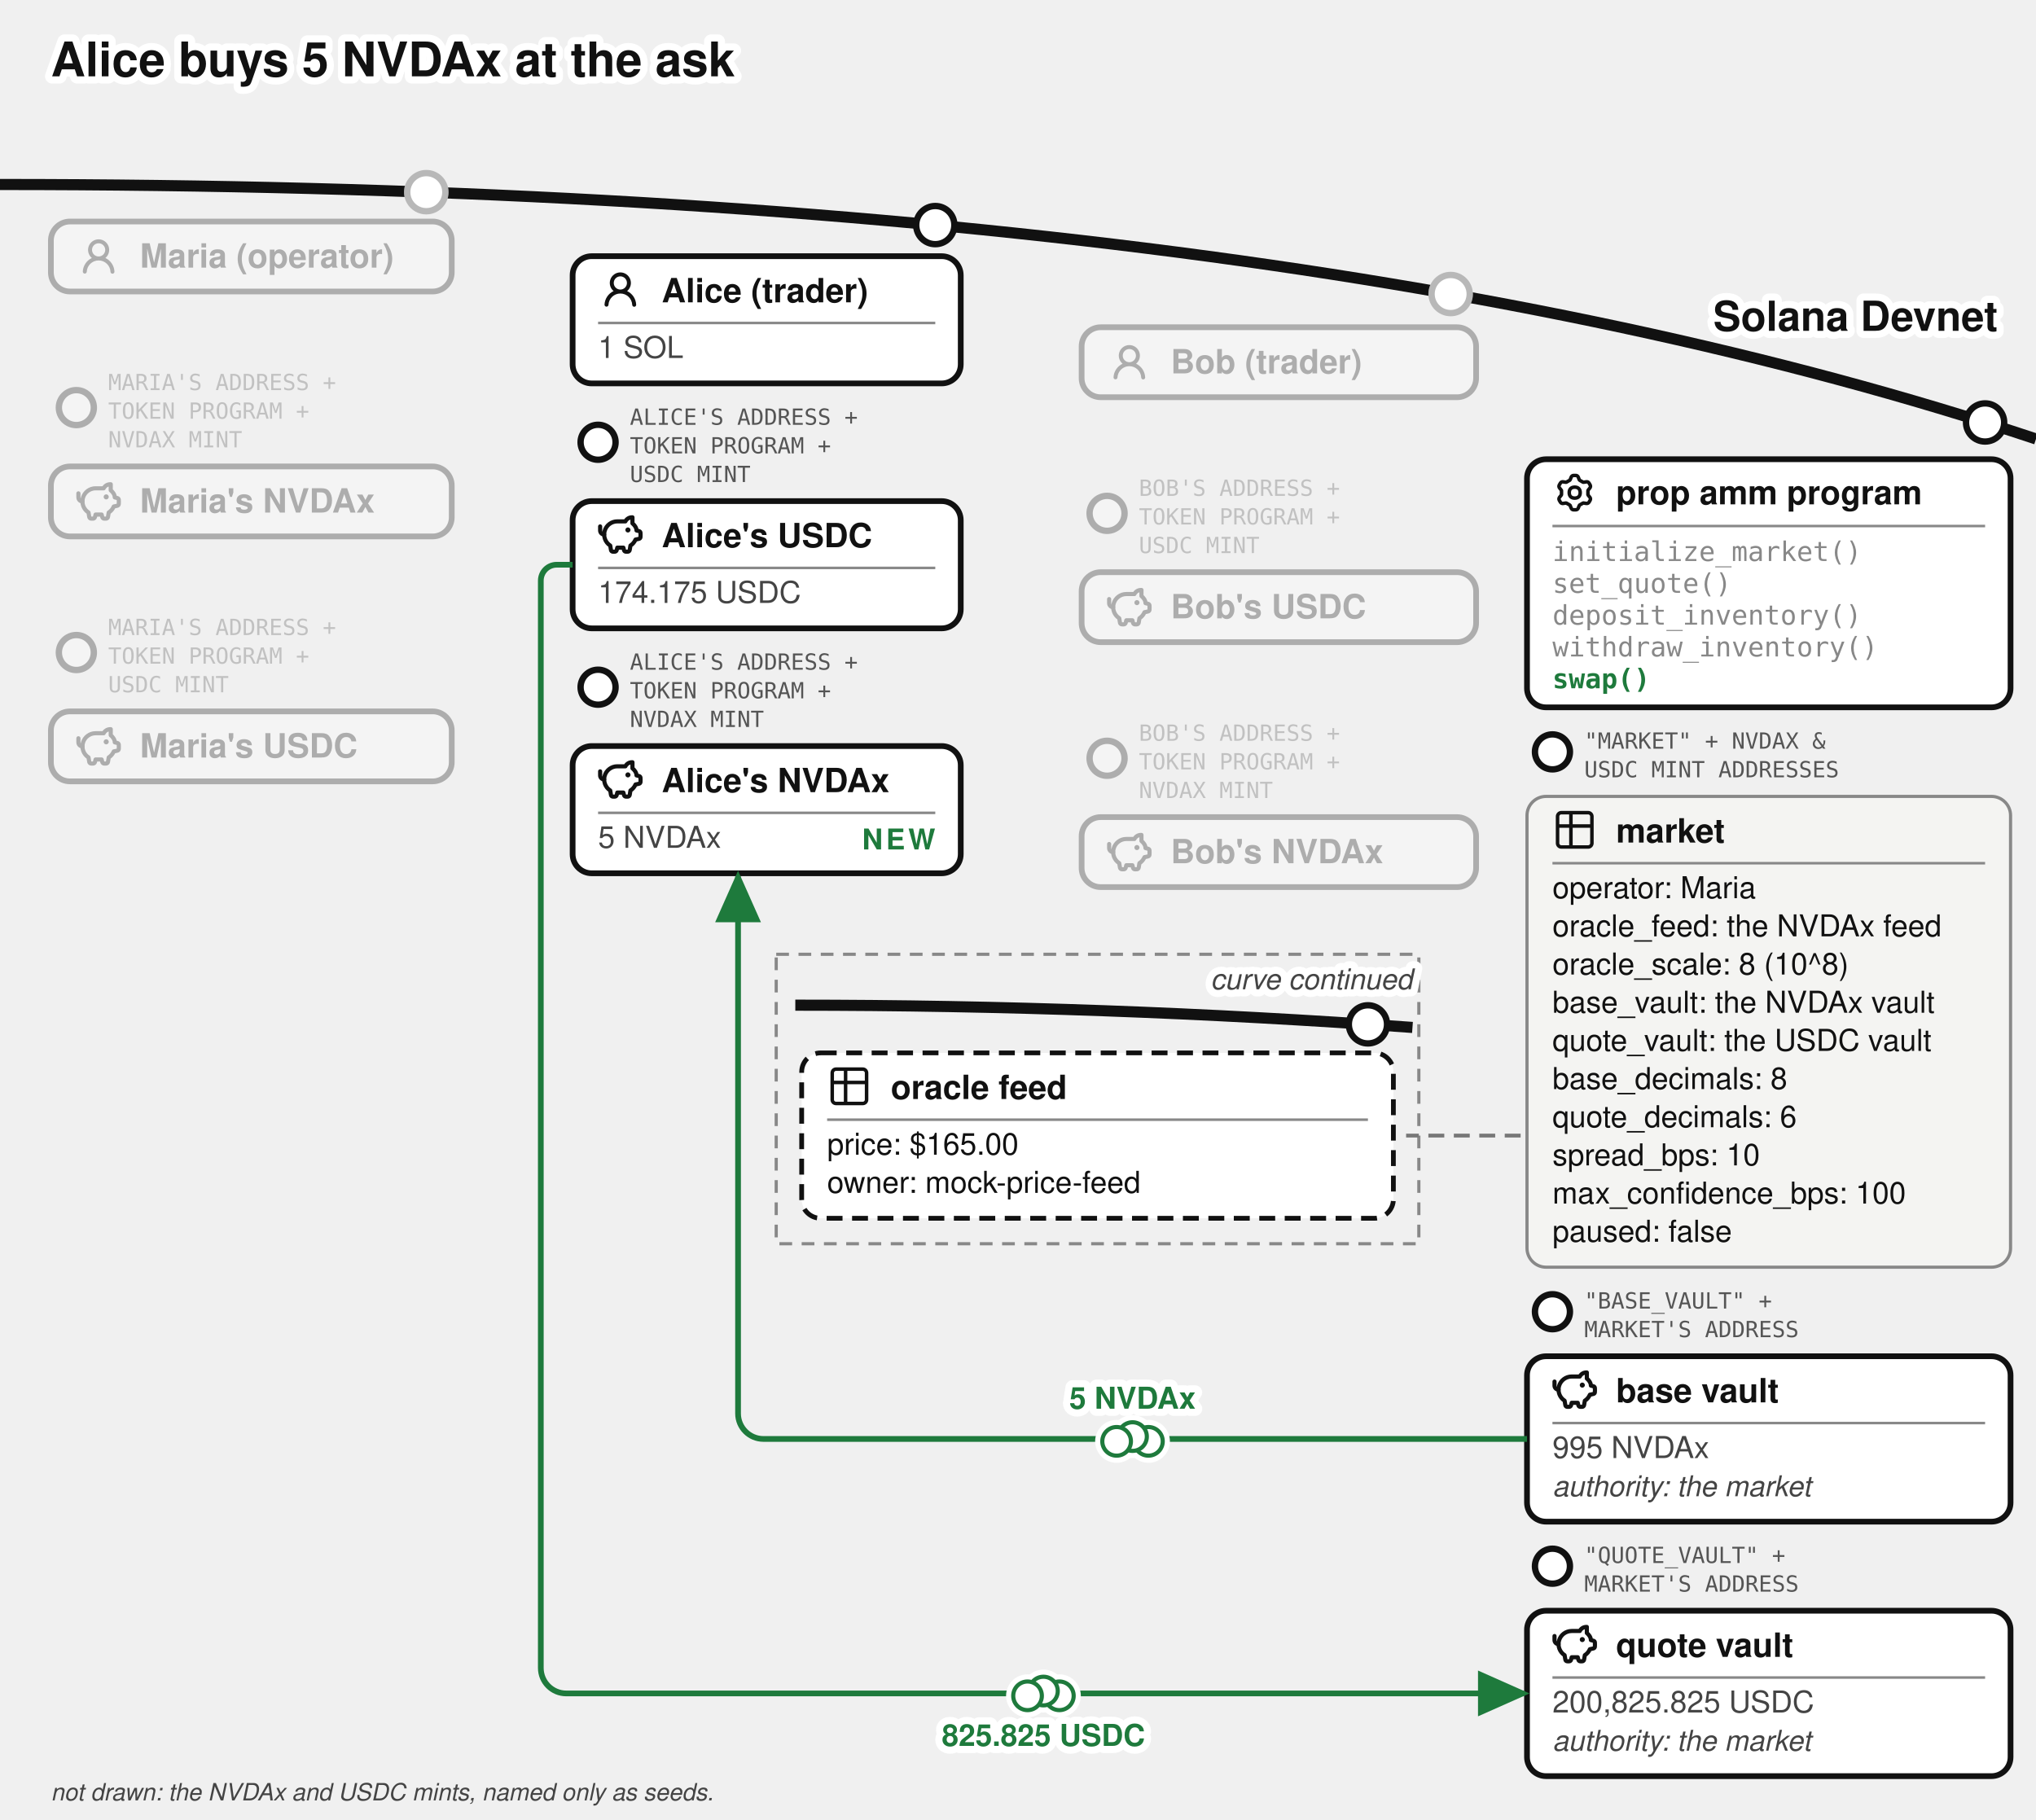
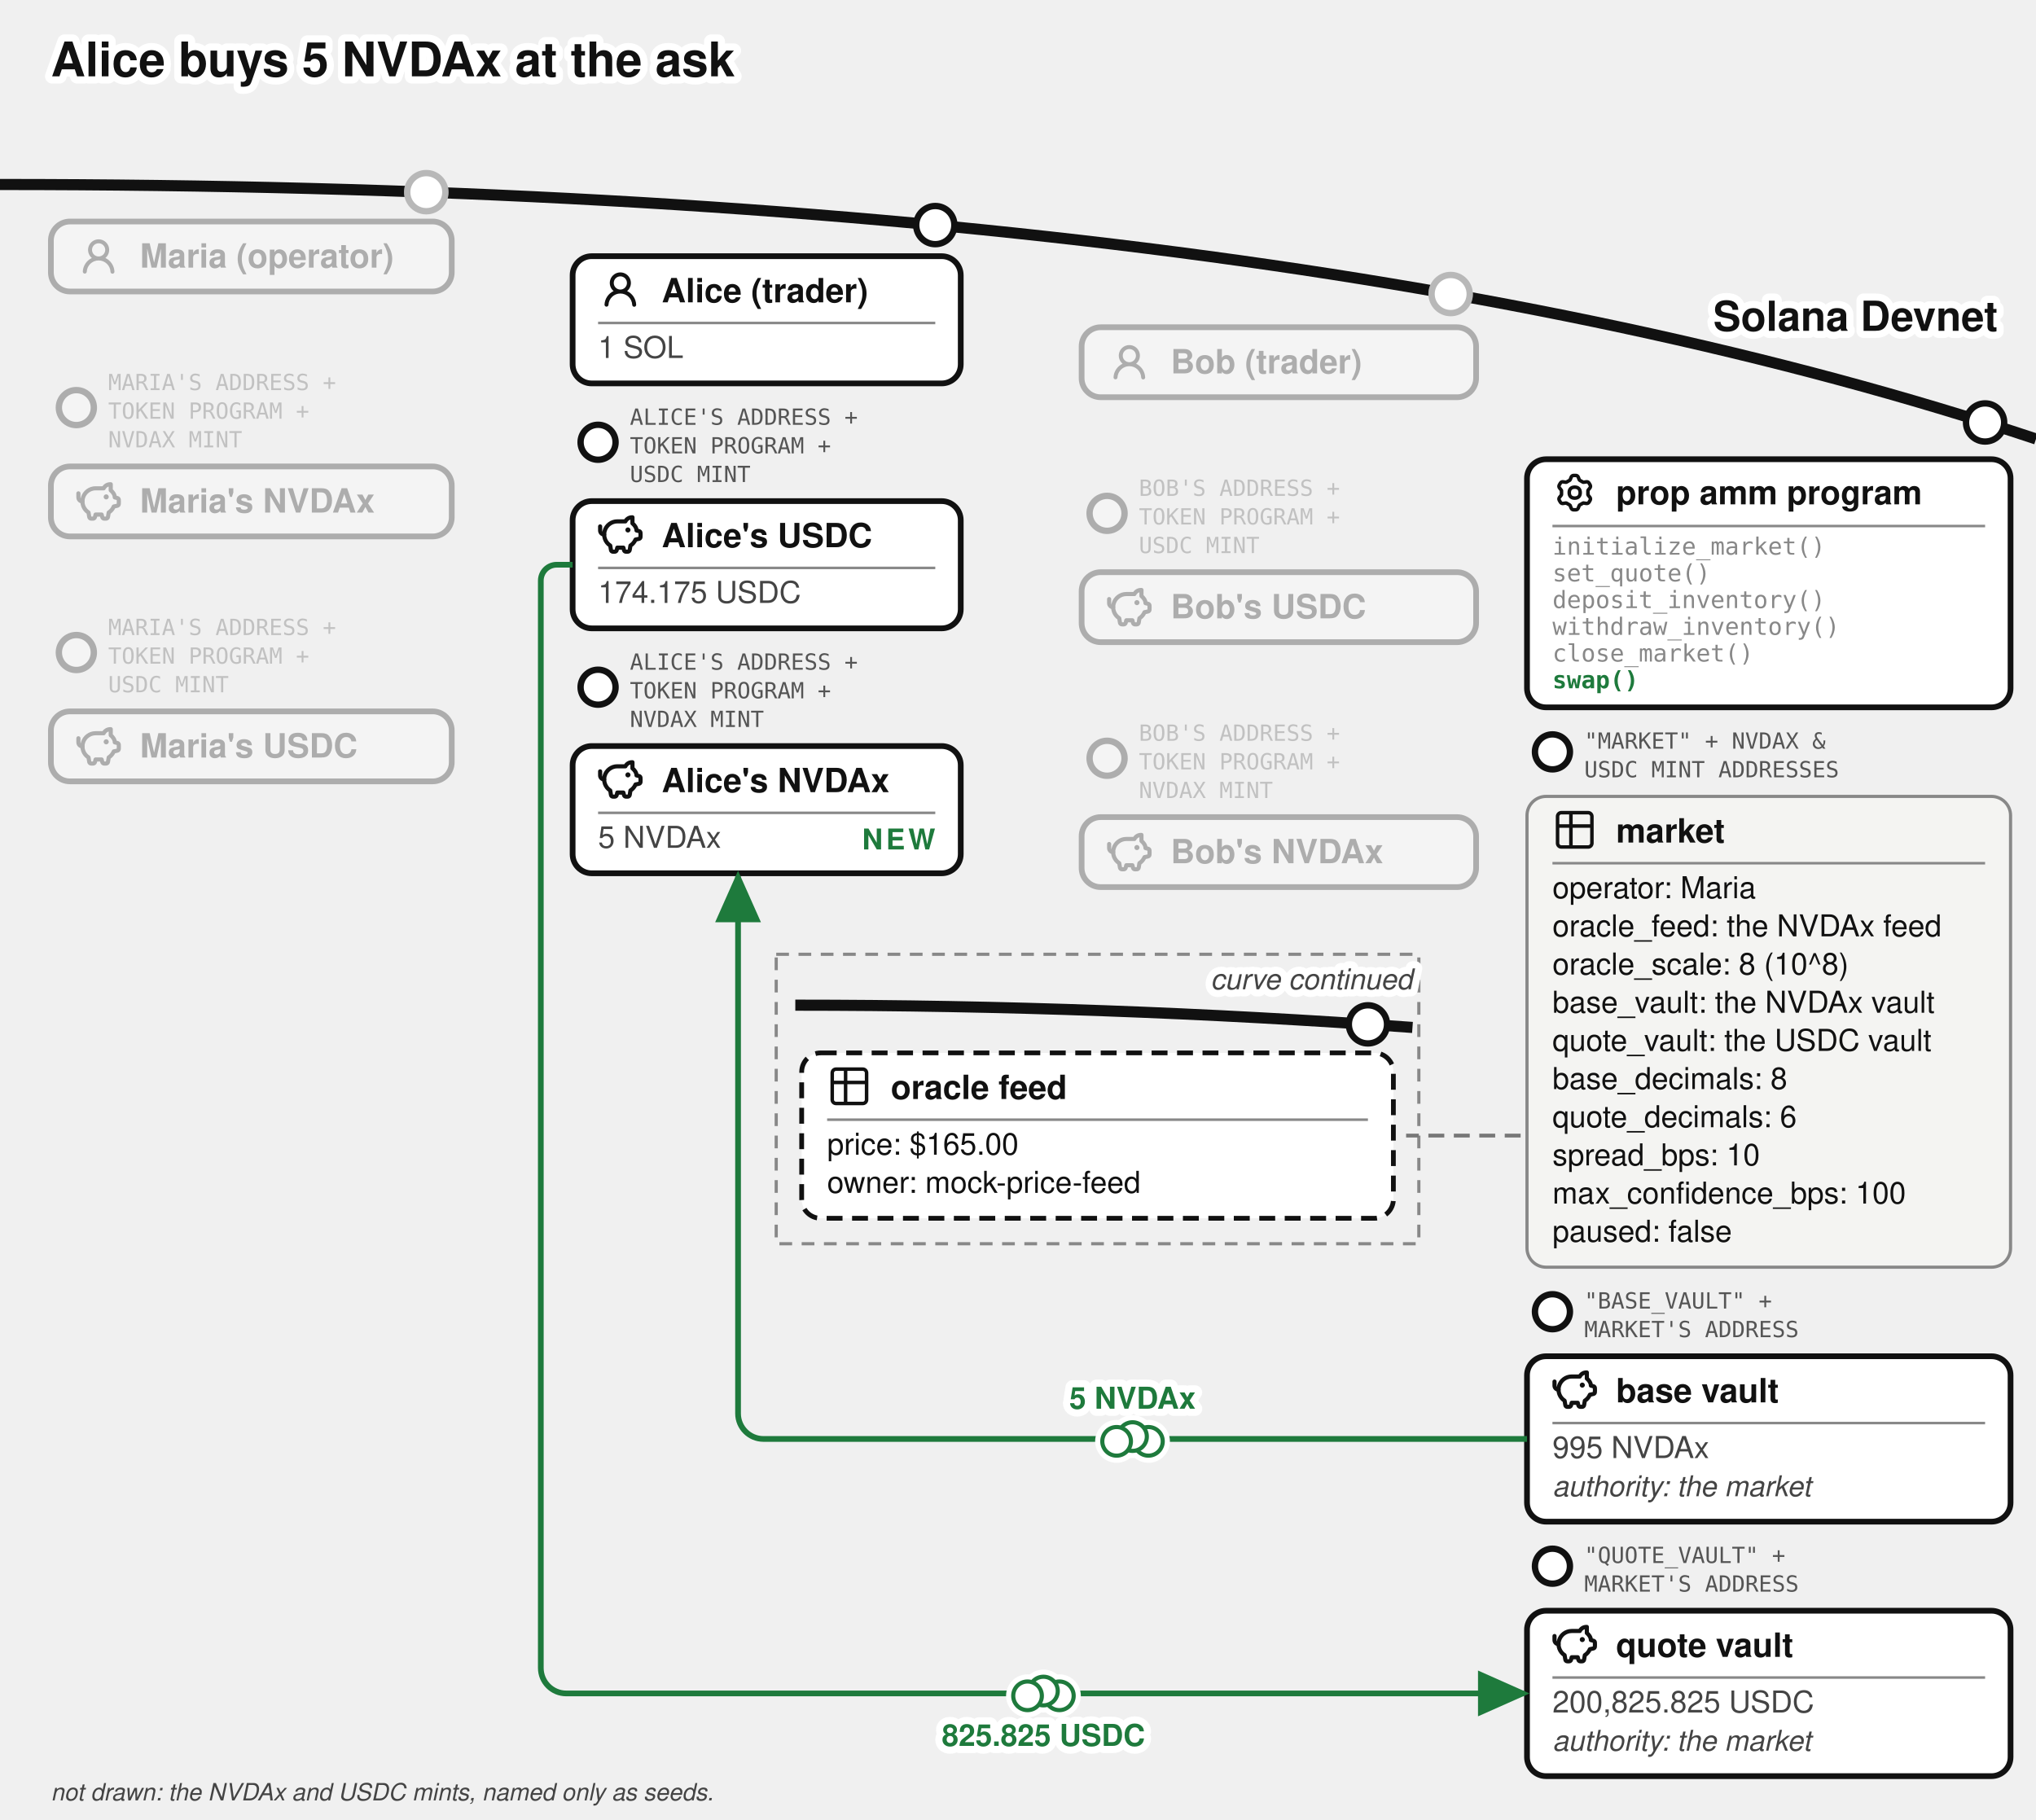
<svg xmlns="http://www.w3.org/2000/svg" viewBox="0 0 640 572" font-family="'Denim INK', Helvetica, Arial, sans-serif" fill="#111">
  <text stroke="#fff" stroke-width="4.5" paint-order="stroke" stroke-linejoin="round" x="16" y="24" font-size="15" font-weight="bold">Alice buys 5 NVDAx at the ask</text>
  <defs>
    <marker id="prop-amm-alice-buy-arr" markerWidth="9" markerHeight="8" refX="8" refY="4" orient="auto">
      <path d="M0,0 L9,4 L0,8 z" fill="#1e7a3c" />
    </marker>
  </defs>
  <g transform="translate(0,25)">
    <path d="M 0,33 Q 400,33 640,113" fill="none" stroke="#111" stroke-width="3.5" />
    <text stroke="#fff" stroke-width="4.5" paint-order="stroke" stroke-linejoin="round" x="628" y="79" font-size="13" font-weight="bold" text-anchor="end">Solana Devnet</text>
    <circle cx="134" cy="35.409" r="7" fill="#fff" />
    <g opacity="0.3">
      <circle cx="134" cy="35.409" r="6" fill="#fff" stroke="#111" stroke-width="2" />
      <rect x="16" y="44.638" width="126" height="22" rx="6" fill="#fff" stroke="#111" stroke-width="1.8" />
      <g transform="translate(24,48.638)">
        <g transform="translate(0.36,0.767) scale(0.8301)" fill="#111">
          <path d="M10.561 8.073a6 6 0 0 1 3.432 5.142a.75.75 0 1 1-1.498.07a4.5 4.5 0 0 0-8.99 0a.75.75 0 0 1-1.498-.07a6 6 0 0 1 3.431-5.142a3.999 3.999 0 1 1 5.123 0M10.5 5a2.5 2.5 0 1 0-5 0a2.5 2.5 0 0 0 5 0" />
        </g>
      </g>
      <text x="44" y="59.138" font-size="10.5" font-weight="bold">Maria (operator)</text>
    </g>
    <g opacity="0.3">
      <circle cx="24" cy="103.138" r="5.5" fill="#fff" stroke="#111" stroke-width="2" />
      <text x="34" y="97.638" font-size="7" font-family="'DejaVu Sans Mono', monospace" fill="#555">MARIA'S ADDRESS +</text>
      <text x="34" y="106.638" font-size="7" font-family="'DejaVu Sans Mono', monospace" fill="#555">TOKEN PROGRAM +</text>
      <text x="34" y="115.638" font-size="7" font-family="'DejaVu Sans Mono', monospace" fill="#555">NVDAX MINT</text>
      <rect x="16" y="121.638" width="126" height="22" rx="6" fill="#fff" stroke="#111" stroke-width="1.8" />
      <g transform="translate(24,125.638)">
        <g transform="translate(-0.624,-0.624) scale(0.6353)" fill="none" stroke="#111" stroke-linecap="round" stroke-linejoin="round" stroke-width="2.047">
          <path d="M14.5 5.5h-4A6.5 6.5 0 0 0 7 17.478l.288 1.738c.07.423.105.635.202.798a1 1 0 0 0 .49.416c.178.07.392.07.822.07c.397 0 .596 0 .764-.062a1 1 0 0 0 .479-.374c.1-.148.15-.34.246-.727l.209-.837h3l.21.837c.096.386.144.58.245.727a1 1 0 0 0 .479.374c.168.062.367.062.764.062c.43 0 .644 0 .821-.07a1 1 0 0 0 .49-.416c.098-.163.133-.375.203-.798L17 17.478a6.5 6.5 0 0 0 2.502-2.978l.89-.178c.77-.154 1.155-.231 1.381-.508c.227-.276.227-.669.227-1.453v-.3c0-.75 0-1.124-.212-1.396c-.212-.27-.575-.362-1.303-.544L20 10c0-1.5-1.167-2.833-2-3.5v-3h-.264c-1.37 0-2.623.774-3.236 2" />
          <path d="M15.875 9.75h-.125m.25 0a.25.25 0 1 1-.5 0a.25.25 0 0 1 .5 0M2 8v2a2 2 0 0 0 2 2" />
        </g>
      </g>
      <text x="44" y="136.138" font-size="10.5" font-weight="bold">Maria's NVDAx</text>
    </g>
    <g opacity="0.3">
      <circle cx="24" cy="180.138" r="5.5" fill="#fff" stroke="#111" stroke-width="2" />
      <text x="34" y="174.638" font-size="7" font-family="'DejaVu Sans Mono', monospace" fill="#555">MARIA'S ADDRESS +</text>
      <text x="34" y="183.638" font-size="7" font-family="'DejaVu Sans Mono', monospace" fill="#555">TOKEN PROGRAM +</text>
      <text x="34" y="192.638" font-size="7" font-family="'DejaVu Sans Mono', monospace" fill="#555">USDC MINT</text>
      <rect x="16" y="198.638" width="126" height="22" rx="6" fill="#fff" stroke="#111" stroke-width="1.8" />
      <g transform="translate(24,202.638)">
        <g transform="translate(-0.624,-0.624) scale(0.6353)" fill="none" stroke="#111" stroke-linecap="round" stroke-linejoin="round" stroke-width="2.047">
          <path d="M14.5 5.5h-4A6.5 6.5 0 0 0 7 17.478l.288 1.738c.07.423.105.635.202.798a1 1 0 0 0 .49.416c.178.07.392.07.822.07c.397 0 .596 0 .764-.062a1 1 0 0 0 .479-.374c.1-.148.15-.34.246-.727l.209-.837h3l.21.837c.096.386.144.58.245.727a1 1 0 0 0 .479.374c.168.062.367.062.764.062c.43 0 .644 0 .821-.07a1 1 0 0 0 .49-.416c.098-.163.133-.375.203-.798L17 17.478a6.5 6.5 0 0 0 2.502-2.978l.89-.178c.77-.154 1.155-.231 1.381-.508c.227-.276.227-.669.227-1.453v-.3c0-.75 0-1.124-.212-1.396c-.212-.27-.575-.362-1.303-.544L20 10c0-1.5-1.167-2.833-2-3.5v-3h-.264c-1.37 0-2.623.774-3.236 2" />
          <path d="M15.875 9.75h-.125m.25 0a.25.25 0 1 1-.5 0a.25.25 0 0 1 .5 0M2 8v2a2 2 0 0 0 2 2" />
        </g>
      </g>
      <text x="44" y="213.138" font-size="10.5" font-weight="bold">Maria's USDC</text>
    </g>
    <g>
      <circle cx="294" cy="45.762" r="6" fill="#fff" stroke="#111" stroke-width="2" />
      <rect x="180" y="55.536" width="122" height="40" rx="6" fill="#fff" stroke="#111" stroke-width="1.8" />
      <g transform="translate(188,59.036)">
        <g transform="translate(0.36,0.767) scale(0.8301)" fill="#111">
          <path d="M10.561 8.073a6 6 0 0 1 3.432 5.142a.75.75 0 1 1-1.498.07a4.5 4.5 0 0 0-8.99 0a.75.75 0 0 1-1.498-.07a6 6 0 0 1 3.431-5.142a3.999 3.999 0 1 1 5.123 0M10.5 5a2.5 2.5 0 1 0-5 0a2.5 2.5 0 0 0 5 0" />
        </g>
      </g>
      <text x="208" y="70.036" font-size="10.5" font-weight="bold">Alice (trader)</text>
      <line x1="188" y1="76.536" x2="294" y2="76.536" stroke="#888" stroke-width="0.8" />
      <text x="188" y="87.536" font-size="9.5" fill="#444">1 SOL</text>
    </g>
    <g>
      <circle cx="188" cy="114.036" r="5.5" fill="#fff" stroke="#111" stroke-width="2" />
      <text x="198" y="108.536" font-size="7" font-family="'DejaVu Sans Mono', monospace" fill="#555">ALICE'S ADDRESS +</text>
      <text x="198" y="117.536" font-size="7" font-family="'DejaVu Sans Mono', monospace" fill="#555">TOKEN PROGRAM +</text>
      <text x="198" y="126.536" font-size="7" font-family="'DejaVu Sans Mono', monospace" fill="#555">USDC MINT</text>
      <rect x="180" y="132.536" width="122" height="40" rx="6" fill="#fff" stroke="#111" stroke-width="1.8" />
      <g transform="translate(188,136.036)">
        <g transform="translate(-0.624,-0.624) scale(0.6353)" fill="none" stroke="#111" stroke-linecap="round" stroke-linejoin="round" stroke-width="2.047">
          <path d="M14.5 5.5h-4A6.5 6.5 0 0 0 7 17.478l.288 1.738c.07.423.105.635.202.798a1 1 0 0 0 .49.416c.178.07.392.07.822.07c.397 0 .596 0 .764-.062a1 1 0 0 0 .479-.374c.1-.148.15-.34.246-.727l.209-.837h3l.21.837c.096.386.144.58.245.727a1 1 0 0 0 .479.374c.168.062.367.062.764.062c.43 0 .644 0 .821-.07a1 1 0 0 0 .49-.416c.098-.163.133-.375.203-.798L17 17.478a6.5 6.5 0 0 0 2.502-2.978l.89-.178c.77-.154 1.155-.231 1.381-.508c.227-.276.227-.669.227-1.453v-.3c0-.75 0-1.124-.212-1.396c-.212-.27-.575-.362-1.303-.544L20 10c0-1.5-1.167-2.833-2-3.5v-3h-.264c-1.37 0-2.623.774-3.236 2" />
          <path d="M15.875 9.75h-.125m.25 0a.25.25 0 1 1-.5 0a.25.25 0 0 1 .5 0M2 8v2a2 2 0 0 0 2 2" />
        </g>
      </g>
      <text x="208" y="147.036" font-size="10.5" font-weight="bold">Alice's USDC</text>
      <line x1="188" y1="153.536" x2="294" y2="153.536" stroke="#888" stroke-width="0.8" />
      <text x="188" y="164.536" font-size="9.5" fill="#444">174.175 USDC</text>
    </g>
    <g>
      <circle cx="188" cy="191.036" r="5.5" fill="#fff" stroke="#111" stroke-width="2" />
      <text x="198" y="185.536" font-size="7" font-family="'DejaVu Sans Mono', monospace" fill="#555">ALICE'S ADDRESS +</text>
      <text x="198" y="194.536" font-size="7" font-family="'DejaVu Sans Mono', monospace" fill="#555">TOKEN PROGRAM +</text>
      <text x="198" y="203.536" font-size="7" font-family="'DejaVu Sans Mono', monospace" fill="#555">NVDAX MINT</text>
      <rect x="180" y="209.536" width="122" height="40" rx="6" fill="#fff" stroke="#111" stroke-width="1.8" />
      <g transform="translate(188,213.036)">
        <g transform="translate(-0.624,-0.624) scale(0.6353)" fill="none" stroke="#111" stroke-linecap="round" stroke-linejoin="round" stroke-width="2.047">
          <path d="M14.5 5.5h-4A6.5 6.5 0 0 0 7 17.478l.288 1.738c.07.423.105.635.202.798a1 1 0 0 0 .49.416c.178.07.392.07.822.07c.397 0 .596 0 .764-.062a1 1 0 0 0 .479-.374c.1-.148.15-.34.246-.727l.209-.837h3l.21.837c.096.386.144.58.245.727a1 1 0 0 0 .479.374c.168.062.367.062.764.062c.43 0 .644 0 .821-.07a1 1 0 0 0 .49-.416c.098-.163.133-.375.203-.798L17 17.478a6.5 6.5 0 0 0 2.502-2.978l.89-.178c.77-.154 1.155-.231 1.381-.508c.227-.276.227-.669.227-1.453v-.3c0-.75 0-1.124-.212-1.396c-.212-.27-.575-.362-1.303-.544L20 10c0-1.5-1.167-2.833-2-3.5v-3h-.264c-1.37 0-2.623.774-3.236 2" />
          <path d="M15.875 9.75h-.125m.25 0a.25.25 0 1 1-.5 0a.25.25 0 0 1 .5 0M2 8v2a2 2 0 0 0 2 2" />
        </g>
      </g>
      <text x="208" y="224.036" font-size="10.5" font-weight="bold">Alice's NVDAx</text>
      <line x1="188" y1="230.536" x2="294" y2="230.536" stroke="#888" stroke-width="0.8" />
      <text x="188" y="241.536" font-size="9.5" fill="#444">5 NVDAx</text>
      <text stroke="#fff" stroke-width="4" paint-order="stroke" stroke-linejoin="round" x="294" y="242.036" font-size="9" font-weight="bold" letter-spacing="1" fill="#1e7a3c" text-anchor="end">NEW</text>
    </g>
    <circle cx="456" cy="67.436" r="7" fill="#fff" />
    <g opacity="0.3">
      <circle cx="456" cy="67.436" r="6" fill="#fff" stroke="#111" stroke-width="2" />
      <rect x="340" y="77.88" width="124" height="22" rx="6" fill="#fff" stroke="#111" stroke-width="1.8" />
      <g transform="translate(348,81.88)">
        <g transform="translate(0.36,0.767) scale(0.8301)" fill="#111">
          <path d="M10.561 8.073a6 6 0 0 1 3.432 5.142a.75.75 0 1 1-1.498.07a4.5 4.5 0 0 0-8.99 0a.75.75 0 0 1-1.498-.07a6 6 0 0 1 3.431-5.142a3.999 3.999 0 1 1 5.123 0M10.5 5a2.5 2.5 0 1 0-5 0a2.5 2.5 0 0 0 5 0" />
        </g>
      </g>
      <text x="368" y="92.38" font-size="10.5" font-weight="bold">Bob (trader)</text>
    </g>
    <g opacity="0.3">
      <circle cx="348" cy="136.38" r="5.5" fill="#fff" stroke="#111" stroke-width="2" />
      <text x="358" y="130.88" font-size="7" font-family="'DejaVu Sans Mono', monospace" fill="#555">BOB'S ADDRESS +</text>
      <text x="358" y="139.88" font-size="7" font-family="'DejaVu Sans Mono', monospace" fill="#555">TOKEN PROGRAM +</text>
      <text x="358" y="148.88" font-size="7" font-family="'DejaVu Sans Mono', monospace" fill="#555">USDC MINT</text>
      <rect x="340" y="154.88" width="124" height="22" rx="6" fill="#fff" stroke="#111" stroke-width="1.8" />
      <g transform="translate(348,158.88)">
        <g transform="translate(-0.624,-0.624) scale(0.6353)" fill="none" stroke="#111" stroke-linecap="round" stroke-linejoin="round" stroke-width="2.047">
          <path d="M14.5 5.5h-4A6.5 6.5 0 0 0 7 17.478l.288 1.738c.07.423.105.635.202.798a1 1 0 0 0 .49.416c.178.07.392.07.822.07c.397 0 .596 0 .764-.062a1 1 0 0 0 .479-.374c.1-.148.15-.34.246-.727l.209-.837h3l.21.837c.096.386.144.58.245.727a1 1 0 0 0 .479.374c.168.062.367.062.764.062c.43 0 .644 0 .821-.07a1 1 0 0 0 .49-.416c.098-.163.133-.375.203-.798L17 17.478a6.5 6.5 0 0 0 2.502-2.978l.89-.178c.77-.154 1.155-.231 1.381-.508c.227-.276.227-.669.227-1.453v-.3c0-.75 0-1.124-.212-1.396c-.212-.27-.575-.362-1.303-.544L20 10c0-1.5-1.167-2.833-2-3.5v-3h-.264c-1.37 0-2.623.774-3.236 2" />
          <path d="M15.875 9.75h-.125m.25 0a.25.25 0 1 1-.5 0a.25.25 0 0 1 .5 0M2 8v2a2 2 0 0 0 2 2" />
        </g>
      </g>
      <text x="368" y="169.38" font-size="10.5" font-weight="bold">Bob's USDC</text>
    </g>
    <g opacity="0.3">
      <circle cx="348" cy="213.38" r="5.5" fill="#fff" stroke="#111" stroke-width="2" />
      <text x="358" y="207.88" font-size="7" font-family="'DejaVu Sans Mono', monospace" fill="#555">BOB'S ADDRESS +</text>
      <text x="358" y="216.88" font-size="7" font-family="'DejaVu Sans Mono', monospace" fill="#555">TOKEN PROGRAM +</text>
      <text x="358" y="225.88" font-size="7" font-family="'DejaVu Sans Mono', monospace" fill="#555">NVDAX MINT</text>
      <rect x="340" y="231.88" width="124" height="22" rx="6" fill="#fff" stroke="#111" stroke-width="1.8" />
      <g transform="translate(348,235.88)">
        <g transform="translate(-0.624,-0.624) scale(0.6353)" fill="none" stroke="#111" stroke-linecap="round" stroke-linejoin="round" stroke-width="2.047">
          <path d="M14.5 5.5h-4A6.5 6.5 0 0 0 7 17.478l.288 1.738c.07.423.105.635.202.798a1 1 0 0 0 .49.416c.178.07.392.07.822.07c.397 0 .596 0 .764-.062a1 1 0 0 0 .479-.374c.1-.148.15-.34.246-.727l.209-.837h3l.21.837c.096.386.144.58.245.727a1 1 0 0 0 .479.374c.168.062.367.062.764.062c.43 0 .644 0 .821-.07a1 1 0 0 0 .49-.416c.098-.163.133-.375.203-.798L17 17.478a6.5 6.5 0 0 0 2.502-2.978l.89-.178c.77-.154 1.155-.231 1.381-.508c.227-.276.227-.669.227-1.453v-.3c0-.75 0-1.124-.212-1.396c-.212-.27-.575-.362-1.303-.544L20 10c0-1.5-1.167-2.833-2-3.5v-3h-.264c-1.37 0-2.623.774-3.236 2" />
          <path d="M15.875 9.75h-.125m.25 0a.25.25 0 1 1-.5 0a.25.25 0 0 1 .5 0M2 8v2a2 2 0 0 0 2 2" />
        </g>
      </g>
      <text x="368" y="246.38" font-size="10.5" font-weight="bold">Bob's NVDAx</text>
    </g>
    <g>
      <circle cx="624" cy="107.812" r="6" fill="#fff" stroke="#111" stroke-width="2" />
      <rect x="480" y="119.37" width="152" height="78" rx="6" fill="#fff" stroke="#111" stroke-width="1.8" />
      <g transform="translate(488,122.87)">
        <g transform="translate(0.951,0.952) scale(0.864)" fill="none" stroke="#111" stroke-linecap="round" stroke-linejoin="round" stroke-width="1.28">
          <path d="M11.808 7.727c0 .05.017.1.048.14l.667.84a.96.96 0 0 1 .082 1.08l-.392.676a.96.96 0 0 1-.975.47l-1.063-.16a.23.23 0 0 0-.145.027l-1.26.727a.23.23 0 0 0-.096.112l-.392 1a.96.96 0 0 1-.893.611h-.782a.96.96 0 0 1-.893-.61l-.392-1a.23.23 0 0 0-.096-.113L3.967 10.8a.23.23 0 0 0-.145-.028l-1.063.162a.96.96 0 0 1-.976-.47l-.39-.677a.96.96 0 0 1 .08-1.08l.67-.84a.22.22 0 0 0 .05-.14V6.273c0-.05-.018-.1-.05-.14l-.67-.84a.96.96 0 0 1-.08-1.08l.39-.676a.96.96 0 0 1 .976-.47l1.06.16a.23.23 0 0 0 .145-.027l1.262-.73a.23.23 0 0 0 .096-.113l.394-.996A.96.96 0 0 1 6.61.75h.784a.96.96 0 0 1 .893.61l.392.997q.028.075.096.116l1.26.727a.23.23 0 0 0 .145.028l1.062-.162a.96.96 0 0 1 .976.47l.391.677a.96.96 0 0 1-.081 1.08l-.67.84a.22.22 0 0 0-.049.14v1.454Z" />
          <path d="M7 8.996c1.277 0 1.996-.719 1.996-1.996S8.277 5.004 7 5.004S5.004 5.723 5.004 7S5.723 8.996 7 8.996" />
        </g>
      </g>
      <text x="508" y="133.545" font-size="10.5" font-weight="bold">prop amm program</text>
      <line x1="488" y1="140.37" x2="624" y2="140.37" stroke="#888" stroke-width="0.8" />
-       <text x="488" y="151.37" font-size="8.5" font-family="'DejaVu Sans Mono', Menlo, monospace" fill="#888">initialize_market()</text>
-       <text x="488" y="161.37" font-size="8.5" font-family="'DejaVu Sans Mono', Menlo, monospace" fill="#888">set_quote()</text>
-       <text x="488" y="171.37" font-size="8.5" font-family="'DejaVu Sans Mono', Menlo, monospace" fill="#888">deposit_inventory()</text>
-       <text x="488" y="181.37" font-size="8.5" font-family="'DejaVu Sans Mono', Menlo, monospace" fill="#888">withdraw_inventory()</text>
-       <text x="488" y="191.37" font-size="8.5" font-family="'DejaVu Sans Mono', Menlo, monospace" font-weight="bold" fill="#1e7a3c">swap()</text>
+       <text x="488" y="149.370" font-size="7.5" font-family="'DejaVu Sans Mono', Menlo, monospace" fill="#888">initialize_market()</text>
+       <text x="488" y="157.770" font-size="7.5" font-family="'DejaVu Sans Mono', Menlo, monospace" fill="#888">set_quote()</text>
+       <text x="488" y="166.170" font-size="7.5" font-family="'DejaVu Sans Mono', Menlo, monospace" fill="#888">deposit_inventory()</text>
+       <text x="488" y="174.570" font-size="7.5" font-family="'DejaVu Sans Mono', Menlo, monospace" fill="#888">withdraw_inventory()</text>
+       <text x="488" y="182.970" font-size="7.5" font-family="'DejaVu Sans Mono', Menlo, monospace" fill="#888">close_market()</text>
+       <text x="488" y="191.370" font-size="7.5" font-family="'DejaVu Sans Mono', Menlo, monospace" font-weight="bold" fill="#1e7a3c">swap()</text>
    </g>
    <g>
      <circle cx="488" cy="211.37" r="5.5" fill="#fff" stroke="#111" stroke-width="2" />
      <text x="498" y="210.37" font-size="7" font-family="'DejaVu Sans Mono', monospace" fill="#555">"MARKET" + NVDAX &amp;</text>
      <text x="498" y="219.37" font-size="7" font-family="'DejaVu Sans Mono', monospace" fill="#555">USDC MINT ADDRESSES</text>
      <rect x="480" y="225.37" width="152" height="148" rx="6" fill="#f4f4f2" stroke="#888" />
      <g transform="translate(488,228.87)">
        <g transform="translate(-0.195,-0.195) scale(0.6)" fill="none" stroke="#111" stroke-linecap="round" stroke-linejoin="round" stroke-width="1.843">
          <path d="M3 5a2 2 0 0 1 2-2h14a2 2 0 0 1 2 2v14a2 2 0 0 1-2 2H5a2 2 0 0 1-2-2zm0 5h18M10 3v18" />
        </g>
      </g>
      <text x="508" y="239.87" font-size="10.5" font-weight="bold">market</text>
      <line x1="488" y1="246.37" x2="624" y2="246.37" stroke="#888" stroke-width="0.8" />
      <text x="488" y="257.37" font-size="9.5">operator: Maria</text>
      <text x="488" y="269.37" font-size="9.5">oracle_feed: the NVDAx feed</text>
      <text x="488" y="281.37" font-size="9.5">oracle_scale: 8 (10^8)</text>
      <text x="488" y="293.37" font-size="9.5">base_vault: the NVDAx vault</text>
      <text x="488" y="305.37" font-size="9.5">quote_vault: the USDC vault</text>
      <text x="488" y="317.37" font-size="9.5">base_decimals: 8</text>
      <text x="488" y="329.37" font-size="9.5">quote_decimals: 6</text>
      <text x="488" y="341.37" font-size="9.5">spread_bps: 10</text>
      <text x="488" y="353.37" font-size="9.5">max_confidence_bps: 100</text>
      <text x="488" y="365.37" font-size="9.5">paused: false</text>
    </g>
    <g>
      <circle cx="488" cy="387.37" r="5.5" fill="#fff" stroke="#111" stroke-width="2" />
      <text x="498" y="386.37" font-size="7" font-family="'DejaVu Sans Mono', monospace" fill="#555">"BASE_VAULT" +</text>
      <text x="498" y="395.37" font-size="7" font-family="'DejaVu Sans Mono', monospace" fill="#555">MARKET'S ADDRESS</text>
      <rect x="480" y="401.37" width="152" height="52" rx="6" fill="#fff" stroke="#111" stroke-width="1.8" />
      <g transform="translate(488,404.87)">
        <g transform="translate(-0.624,-0.624) scale(0.6353)" fill="none" stroke="#111" stroke-linecap="round" stroke-linejoin="round" stroke-width="2.047">
          <path d="M14.5 5.5h-4A6.5 6.5 0 0 0 7 17.478l.288 1.738c.07.423.105.635.202.798a1 1 0 0 0 .49.416c.178.07.392.07.822.07c.397 0 .596 0 .764-.062a1 1 0 0 0 .479-.374c.1-.148.15-.34.246-.727l.209-.837h3l.21.837c.096.386.144.58.245.727a1 1 0 0 0 .479.374c.168.062.367.062.764.062c.43 0 .644 0 .821-.07a1 1 0 0 0 .49-.416c.098-.163.133-.375.203-.798L17 17.478a6.5 6.5 0 0 0 2.502-2.978l.89-.178c.77-.154 1.155-.231 1.381-.508c.227-.276.227-.669.227-1.453v-.3c0-.75 0-1.124-.212-1.396c-.212-.27-.575-.362-1.303-.544L20 10c0-1.5-1.167-2.833-2-3.5v-3h-.264c-1.37 0-2.623.774-3.236 2" />
          <path d="M15.875 9.75h-.125m.25 0a.25.25 0 1 1-.5 0a.25.25 0 0 1 .5 0M2 8v2a2 2 0 0 0 2 2" />
        </g>
      </g>
      <text x="508" y="415.87" font-size="10.5" font-weight="bold">base vault</text>
      <line x1="488" y1="422.37" x2="624" y2="422.37" stroke="#888" stroke-width="0.8" />
      <text x="488" y="433.37" font-size="9.5" fill="#444">995 NVDAx</text>
      <text x="488" y="445.37" font-size="9" fill="#444" font-style="italic">authority: the market</text>
    </g>
    <g>
      <circle cx="488" cy="467.37" r="5.5" fill="#fff" stroke="#111" stroke-width="2" />
      <text x="498" y="466.37" font-size="7" font-family="'DejaVu Sans Mono', monospace" fill="#555">"QUOTE_VAULT" +</text>
      <text x="498" y="475.37" font-size="7" font-family="'DejaVu Sans Mono', monospace" fill="#555">MARKET'S ADDRESS</text>
      <rect x="480" y="481.37" width="152" height="52" rx="6" fill="#fff" stroke="#111" stroke-width="1.8" />
      <g transform="translate(488,484.87)">
        <g transform="translate(-0.624,-0.624) scale(0.6353)" fill="none" stroke="#111" stroke-linecap="round" stroke-linejoin="round" stroke-width="2.047">
          <path d="M14.5 5.5h-4A6.5 6.5 0 0 0 7 17.478l.288 1.738c.07.423.105.635.202.798a1 1 0 0 0 .49.416c.178.07.392.07.822.07c.397 0 .596 0 .764-.062a1 1 0 0 0 .479-.374c.1-.148.15-.34.246-.727l.209-.837h3l.21.837c.096.386.144.58.245.727a1 1 0 0 0 .479.374c.168.062.367.062.764.062c.43 0 .644 0 .821-.07a1 1 0 0 0 .49-.416c.098-.163.133-.375.203-.798L17 17.478a6.5 6.5 0 0 0 2.502-2.978l.89-.178c.77-.154 1.155-.231 1.381-.508c.227-.276.227-.669.227-1.453v-.3c0-.75 0-1.124-.212-1.396c-.212-.27-.575-.362-1.303-.544L20 10c0-1.5-1.167-2.833-2-3.5v-3h-.264c-1.37 0-2.623.774-3.236 2" />
          <path d="M15.875 9.75h-.125m.25 0a.25.25 0 1 1-.5 0a.25.25 0 0 1 .5 0M2 8v2a2 2 0 0 0 2 2" />
        </g>
      </g>
      <text x="508" y="495.87" font-size="10.5" font-weight="bold">quote vault</text>
      <line x1="488" y1="502.37" x2="624" y2="502.37" stroke="#888" stroke-width="0.8" />
      <text x="488" y="513.37" font-size="9.5" fill="#444">200,825.825 USDC</text>
      <text x="488" y="525.37" font-size="9" fill="#444" font-style="italic">authority: the market</text>
    </g>
    <rect x="244" y="275" width="202" height="91" fill="none" stroke="#888" stroke-width="1" stroke-dasharray="4 3" />
    <text stroke="#fff" stroke-width="4.5" paint-order="stroke" stroke-linejoin="round" x="444" y="286" font-size="9" fill="#444" font-style="italic" text-anchor="end">curve continued</text>
    <path d="M 250,291 Q 347,291 444,298" fill="none" stroke="#111" stroke-width="3.5" />
    <g>
      <circle cx="430" cy="297.03" r="6" fill="#fff" stroke="#111" stroke-width="2" />
      <rect x="252" y="306" width="186" height="52" rx="6" fill="#fff" stroke="#111" stroke-width="1.5" stroke-dasharray="5,3" />
      <g transform="translate(260,309.5)">
        <g transform="translate(-0.195,-0.195) scale(0.6)" fill="none" stroke="#111" stroke-linecap="round" stroke-linejoin="round" stroke-width="1.843">
          <path d="M3 5a2 2 0 0 1 2-2h14a2 2 0 0 1 2 2v14a2 2 0 0 1-2 2H5a2 2 0 0 1-2-2zm0 5h18M10 3v18" />
        </g>
      </g>
      <text x="280" y="320.5" font-size="10.5" font-weight="bold">oracle feed</text>
      <line x1="260" y1="327" x2="430" y2="327" stroke="#888" stroke-width="0.8" />
      <text x="260" y="338" font-size="9.5">price: $165.00</text>
      <text x="260" y="350" font-size="9.5">owner: mock-price-feed</text>
    </g>
    <line x1="478" y1="332" x2="442" y2="332" stroke="#777" stroke-width="1.2" stroke-dasharray="5 3" />
    <path d="M 180,152.536 L 175,152.536 C 172.24,152.536 170,154.776 170,157.536 L 170,499.37 C 170,503.79 173.58,507.37 178,507.37 L 479,507.37" fill="none" stroke="#1e7a3c" stroke-width="1.8" marker-end="url(#prop-amm-alice-buy-arr)" />
    <path d="M 480,427.37 L 240,427.37 C 235.58,427.37 232,423.79 232,419.37 L 232,250.536" fill="none" stroke="#1e7a3c" stroke-width="1.8" marker-end="url(#prop-amm-alice-buy-arr)" />
    <g class="coin" transform="translate(328,506.62)" fill="#fff">
      <g stroke="#fff" stroke-width="4.5">
        <circle cx="5" cy="1.5" r="4.5" />
        <circle cx="0" cy="0" r="4.5" />
        <circle cx="-5" cy="1.5" r="4.5" />
      </g>
      <g stroke="#1e7a3c" stroke-width="1.3">
        <circle cx="5" cy="1.5" r="4.5" />
        <circle cx="0" cy="0" r="4.5" />
        <circle cx="-5" cy="1.5" r="4.5" />
      </g>
    </g>
    <text stroke="#fff" stroke-width="4.5" paint-order="stroke" stroke-linejoin="round" x="328" y="523.87" font-size="9.5" font-weight="bold" fill="#1e7a3c" text-anchor="middle">825.825 USDC</text>
    <g class="coin" transform="translate(356,426.62)" fill="#fff">
      <g stroke="#fff" stroke-width="4.5">
        <circle cx="5" cy="1.5" r="4.5" />
        <circle cx="0" cy="0" r="4.5" />
        <circle cx="-5" cy="1.5" r="4.5" />
      </g>
      <g stroke="#1e7a3c" stroke-width="1.3">
        <circle cx="5" cy="1.5" r="4.5" />
        <circle cx="0" cy="0" r="4.5" />
        <circle cx="-5" cy="1.5" r="4.5" />
      </g>
    </g>
    <text stroke="#fff" stroke-width="4.5" paint-order="stroke" stroke-linejoin="round" x="356" y="417.87" font-size="9.5" font-weight="bold" fill="#1e7a3c" text-anchor="middle">5 NVDAx</text>
    <text x="16" y="541" font-size="7.5" fill="#444" font-style="italic" text-anchor="start">not drawn: the NVDAx and USDC mints, named only as seeds.</text>
  </g>
</svg>
